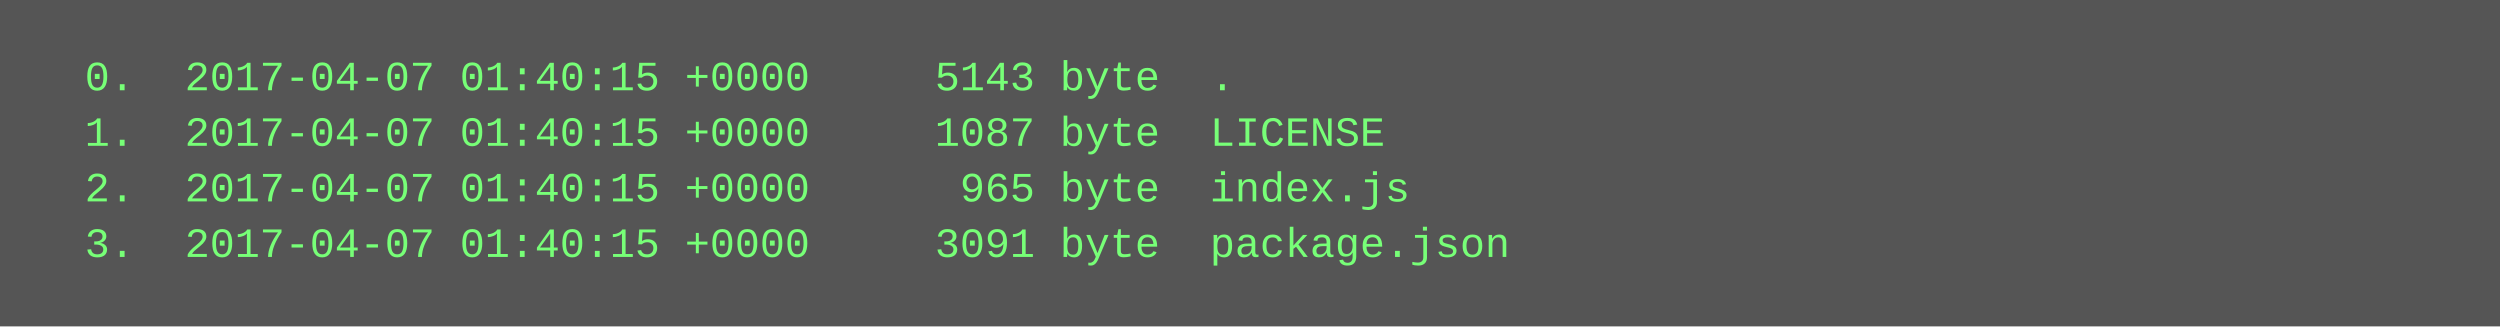
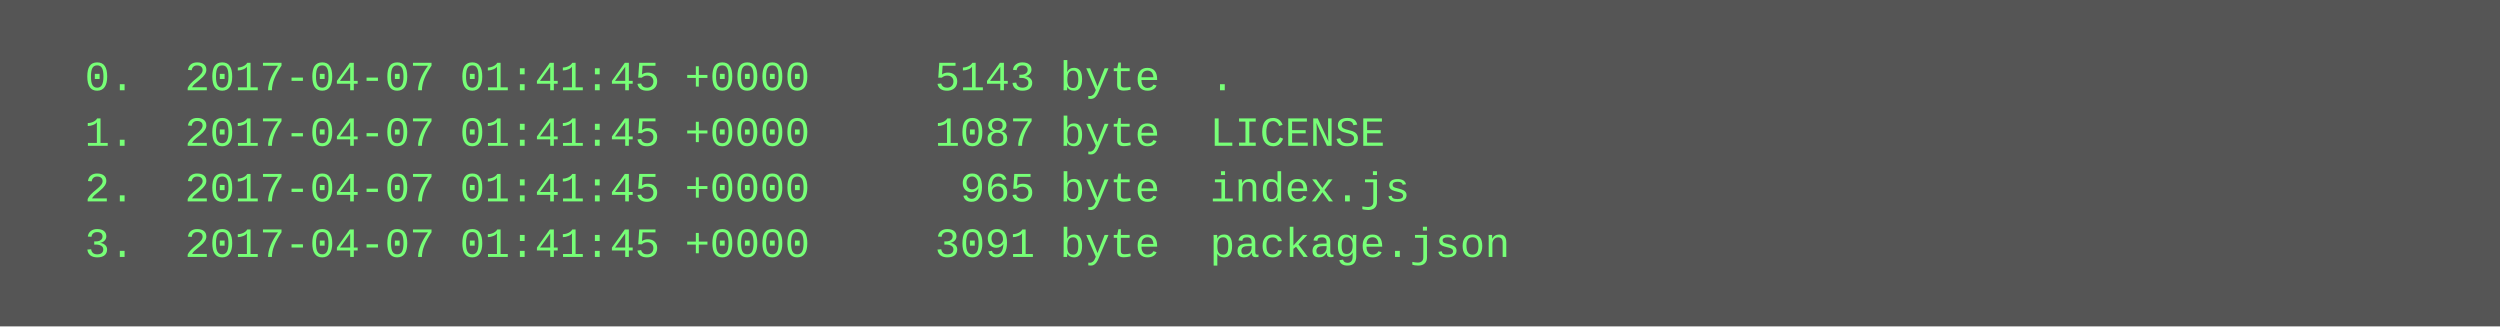
<svg xmlns="http://www.w3.org/2000/svg" height="94" width="720">
  <rect height="94" fill="#555" width="720" />
  <text fill="#7f7" font-family="Courier New" font-size="12" xml:space="preserve">
-     <tspan x="10" y="26">  0.  2017-04-07 01:40:15 +0000     5143 byte  .</tspan>
-     <tspan x="10" y="42">  1.  2017-04-07 01:40:15 +0000     1087 byte  LICENSE</tspan>
-     <tspan x="10" y="58">  2.  2017-04-07 01:40:15 +0000      965 byte  index.js</tspan>
-     <tspan x="10" y="74">  3.  2017-04-07 01:40:15 +0000     3091 byte  package.json</tspan>
+     <tspan x="10" y="26">  0.  2017-04-07 01:41:45 +0000     5143 byte  .</tspan>
+     <tspan x="10" y="42">  1.  2017-04-07 01:41:45 +0000     1087 byte  LICENSE</tspan>
+     <tspan x="10" y="58">  2.  2017-04-07 01:41:45 +0000      965 byte  index.js</tspan>
+     <tspan x="10" y="74">  3.  2017-04-07 01:41:45 +0000     3091 byte  package.json</tspan>
  </text>
</svg>
